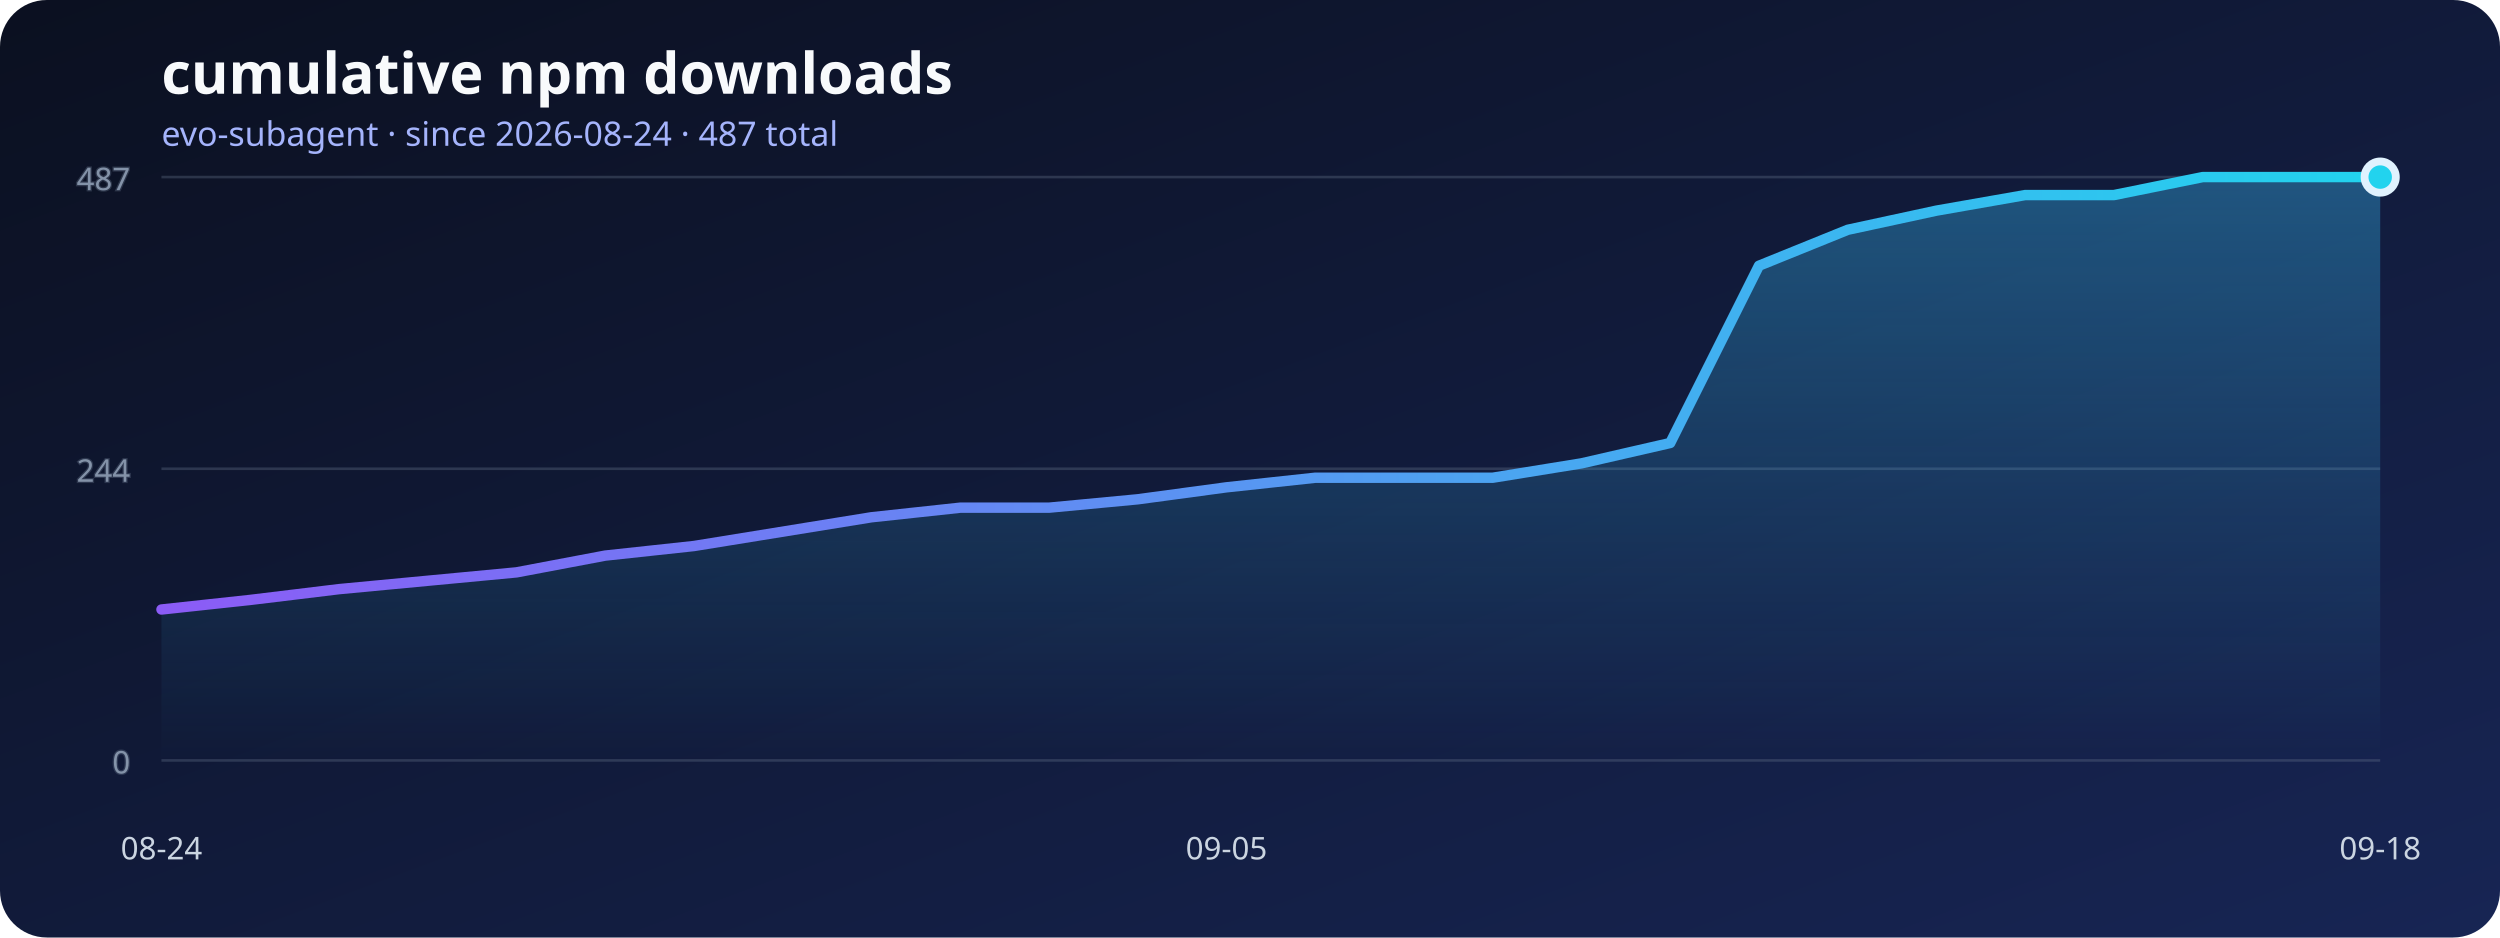
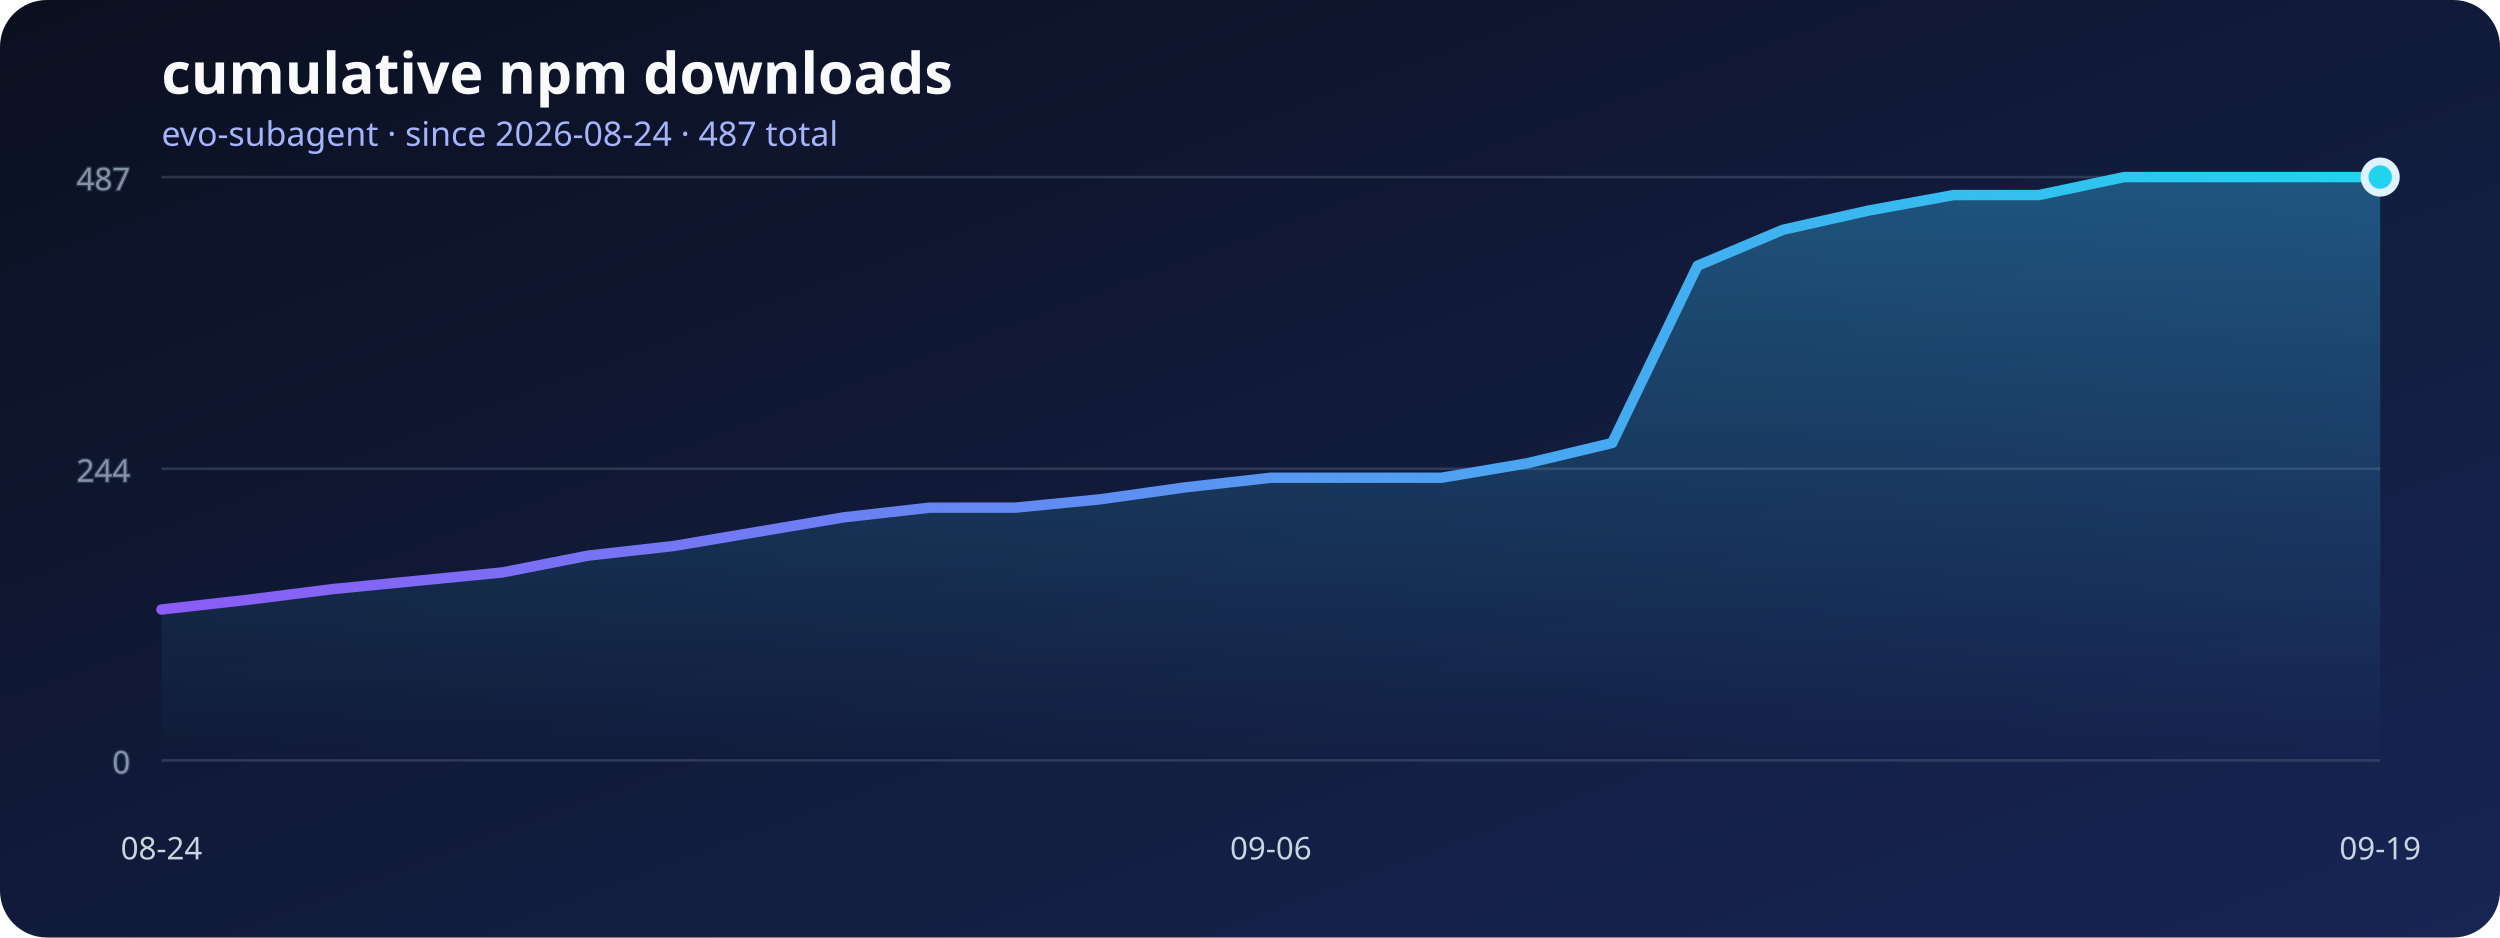
<svg xmlns="http://www.w3.org/2000/svg" width="960" height="360" viewBox="0 0 960 360" role="img" aria-labelledby="title desc">
  <defs>
    <linearGradient id="background" x1="0" x2="1" y1="0" y2="1">
      <stop stop-color="#0b1020" />
      <stop offset="1" stop-color="#172554" />
    </linearGradient>
    <linearGradient id="line" x1="0" x2="1">
      <stop stop-color="#8b5cf6" />
      <stop offset="1" stop-color="#22d3ee" />
    </linearGradient>
    <linearGradient id="area" x1="0" x2="0" y1="0" y2="1">
      <stop stop-color="#38bdf8" stop-opacity=".36" />
      <stop offset="1" stop-color="#38bdf8" stop-opacity="0" />
    </linearGradient>
  </defs>
  <rect width="960" height="360" rx="18" fill="url(#background)" />
  <text x="62" y="36" fill="#f8fafc" font-family="system-ui, sans-serif" font-size="22" font-weight="700">cumulative npm downloads</text>
  <text x="62" y="56" fill="#a5b4fc" font-family="system-ui, sans-serif" font-size="13">evo-subagent · since 2026-08-24 · 487 total</text>
  <g stroke="#64748b" stroke-opacity=".35" fill="#94a3b8" font-family="system-ui, sans-serif" font-size="12">
    <line x1="62" y1="292" x2="914" y2="292" />
    <text x="50" y="297" text-anchor="end">0</text>
    <line x1="62" y1="180" x2="914" y2="180" />
    <text x="50" y="185" text-anchor="end">244</text>
    <line x1="62" y1="68" x2="914" y2="68" />
    <text x="50" y="73" text-anchor="end">487</text>
  </g>
-   <polygon points="62,292 62.00,234.05 96.08,230.37 130.16,226.23 164.24,223.01 198.32,219.79 232.40,213.35 266.48,209.67 300.56,204.15 334.64,198.63 368.72,194.95 402.80,194.95 436.88,191.73 470.96,187.13 505.04,183.45 539.12,183.45 573.20,183.45 607.28,177.93 641.36,170.11 675.44,102.04 709.52,88.24 743.60,80.88 777.68,74.90 811.76,74.90 845.84,68.00 879.92,68.00 914.00,68.00 914,292" fill="url(#area)" />
-   <polyline points="62.00,234.05 96.08,230.37 130.16,226.23 164.24,223.01 198.32,219.79 232.40,213.35 266.48,209.67 300.56,204.15 334.64,198.63 368.72,194.95 402.80,194.95 436.88,191.73 470.96,187.13 505.04,183.45 539.12,183.45 573.20,183.45 607.28,177.93 641.36,170.11 675.44,102.04 709.52,88.24 743.60,80.88 777.68,74.90 811.76,74.90 845.84,68.00 879.92,68.00 914.00,68.00" fill="none" stroke="url(#line)" stroke-width="4" stroke-linecap="round" stroke-linejoin="round" />
+   <polygon points="62,292 62.00,234.05 94.77,230.37 127.54,226.23 160.31,223.01 193.08,219.79 225.85,213.35 258.62,209.67 291.38,204.15 324.15,198.63 356.92,194.95 389.69,194.95 422.46,191.73 455.23,187.13 488.00,183.45 520.77,183.45 553.54,183.45 586.31,177.93 619.08,170.11 651.85,102.04 684.62,88.24 717.38,80.88 750.15,74.90 782.92,74.90 815.69,68.00 848.46,68.00 881.23,68.00 914.00,68.00 914,292" fill="url(#area)" />
+   <polyline points="62.00,234.05 94.77,230.37 127.54,226.23 160.31,223.01 193.08,219.79 225.85,213.35 258.62,209.67 291.38,204.15 324.15,198.63 356.92,194.95 389.69,194.95 422.46,191.73 455.23,187.13 488.00,183.45 520.77,183.45 553.54,183.45 586.31,177.93 619.08,170.11 651.85,102.04 684.62,88.24 717.38,80.88 750.15,74.90 782.92,74.90 815.69,68.00 848.46,68.00 881.23,68.00 914.00,68.00" fill="none" stroke="url(#line)" stroke-width="4" stroke-linecap="round" stroke-linejoin="round" />
  <g fill="#cbd5e1" font-family="system-ui, sans-serif" font-size="12">
    <text x="62" y="330" text-anchor="middle">08-24</text>
-     <text x="470.96" y="330" text-anchor="middle">09-05</text>
-     <text x="914" y="330" text-anchor="middle">09-18</text>
+     <text x="488" y="330" text-anchor="middle">09-06</text>
+     <text x="914" y="330" text-anchor="middle">09-19</text>
  </g>
  <circle cx="914" cy="68" r="6" fill="#22d3ee" stroke="#e0f2fe" stroke-width="3" />
</svg>
